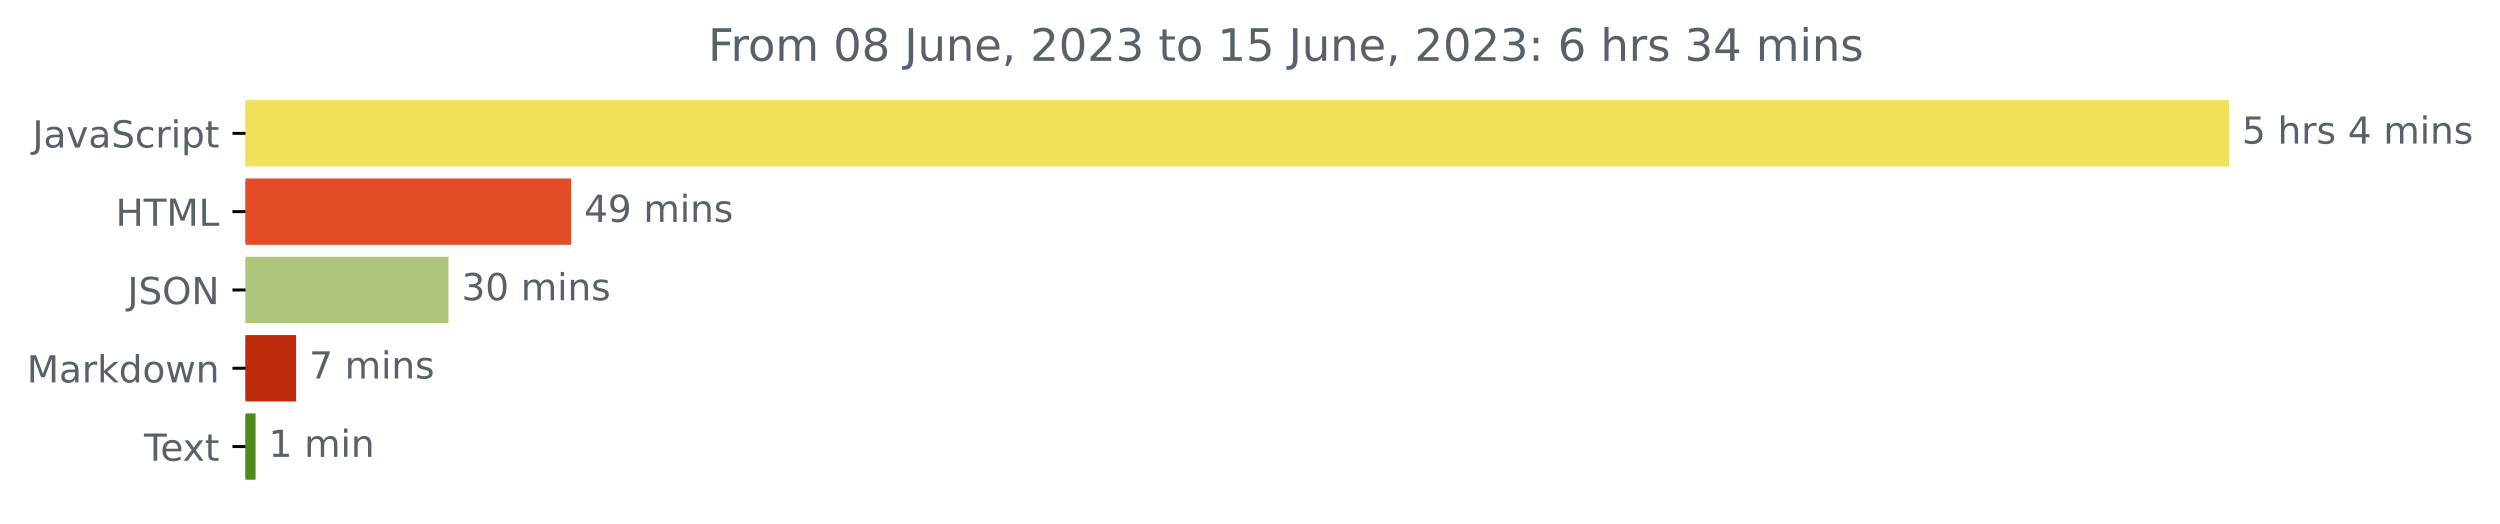
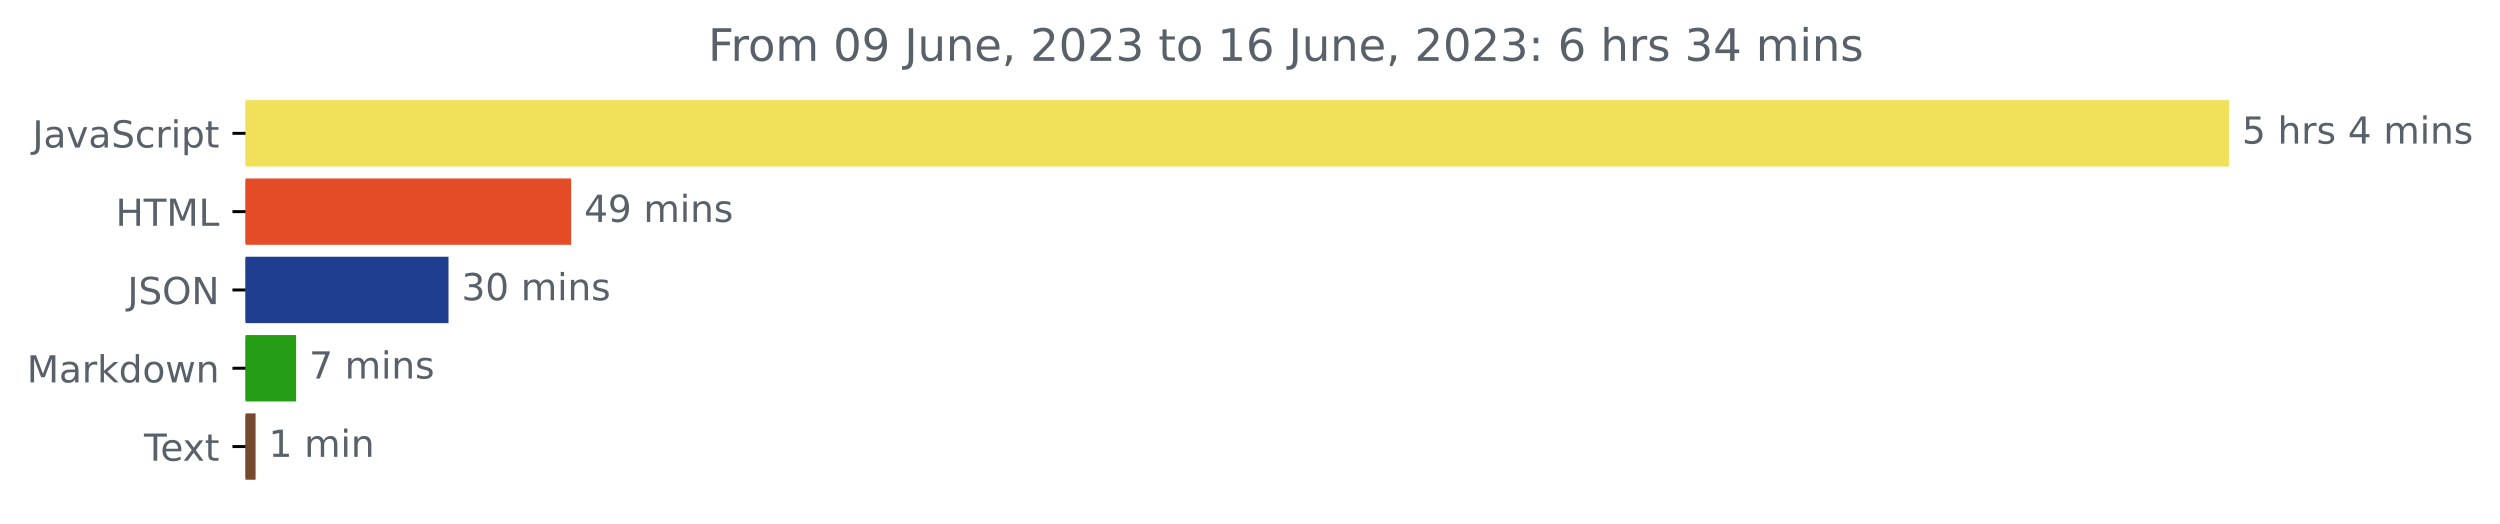
<svg xmlns="http://www.w3.org/2000/svg" xmlns:xlink="http://www.w3.org/1999/xlink" width="670.452pt" height="140.398pt" viewBox="0 0 670.452 140.398" version="1.1">
  <defs>
    <style type="text/css">*{stroke-linejoin: round; stroke-linecap: butt}</style>
  </defs>
  <g id="figure_1">
    <g id="patch_1">
      <path d="M 0 140.398  L 670.452 140.398  L 670.452 0  L 0 0  L 0 140.398  z " style="fill: none" />
    </g>
    <g id="axes_1">
      <g id="patch_2">
-         <path d="M 65.841 27.358  L 597.269 27.358  L 597.269 44.158  L 65.841 44.158  z " clip-path="url(#p9bf4925227)" style="fill: #f1e05a; stroke: #f1e05a; stroke-linejoin: miter" />
+         <path d="M 65.841 27.358  L 597.269 27.358  L 597.269 44.158  L 65.841 44.158  z " clip-path="url(#pa9149db45e)" style="fill: #f1e05a; stroke: #f1e05a; stroke-linejoin: miter" />
      </g>
      <g id="patch_3">
-         <path d="M 65.841 48.358  L 152.669 48.358  L 152.669 65.158  L 65.841 65.158  z " clip-path="url(#p9bf4925227)" style="fill: #e34c26; stroke: #e34c26; stroke-linejoin: miter" />
+         <path d="M 65.841 48.358  L 152.669 48.358  L 152.669 65.158  L 65.841 65.158  z " clip-path="url(#pa9149db45e)" style="fill: #e34c26; stroke: #e34c26; stroke-linejoin: miter" />
      </g>
      <g id="patch_4">
-         <path d="M 65.841 69.358  L 119.782 69.358  L 119.782 86.158  L 65.841 86.158  z " clip-path="url(#p9bf4925227)" style="fill: #afc77d; stroke: #afc77d; stroke-linejoin: miter" />
+         <path d="M 65.841 69.358  L 119.782 69.358  L 119.782 86.158  L 65.841 86.158  z " clip-path="url(#pa9149db45e)" style="fill: #1f3e90; stroke: #1f3e90; stroke-linejoin: miter" />
      </g>
      <g id="patch_5">
-         <path d="M 65.841 90.358  L 78.913 90.358  L 78.913 107.158  L 65.841 107.158  z " clip-path="url(#p9bf4925227)" style="fill: #bc2b0b; stroke: #bc2b0b; stroke-linejoin: miter" />
+         <path d="M 65.841 90.358  L 78.913 90.358  L 78.913 107.158  L 65.841 107.158  z " clip-path="url(#pa9149db45e)" style="fill: #259e15; stroke: #259e15; stroke-linejoin: miter" />
      </g>
      <g id="patch_6">
-         <path d="M 65.841 111.358  L 68.042 111.358  L 68.042 128.158  L 65.841 128.158  z " clip-path="url(#p9bf4925227)" style="fill: #4d8a20; stroke: #4d8a20; stroke-linejoin: miter" />
+         <path d="M 65.841 111.358  L 68.042 111.358  L 68.042 128.158  L 65.841 128.158  z " clip-path="url(#pa9149db45e)" style="fill: #76482d; stroke: #76482d; stroke-linejoin: miter" />
      </g>
      <g id="matplotlib.axis_1" />
      <g id="matplotlib.axis_2">
        <g id="ytick_1">
          <g id="line2d_1">
            <defs>
-               <path id="mefe8c1ccef" d="M 0 0  L -3.5 0  " style="stroke: #000000; stroke-width: 0.8" />
+               <path id="md41d84b1ad" d="M 0 0  L -3.5 0  " style="stroke: #000000; stroke-width: 0.8" />
            </defs>
            <g>
-               <use xlink:href="#mefe8c1ccef" x="65.841" y="35.758" style="stroke: #000000; stroke-width: 0.8" />
+               <use xlink:href="#md41d84b1ad" x="65.841" y="35.758" style="stroke: #000000; stroke-width: 0.8" />
            </g>
          </g>
          <g id="text_1">
            <g style="fill: #586069" transform="translate(8.710938 39.55734)scale(0.1 -0.1)">
              <defs>
                <path id="DejaVuSans-4a" d="M 628 4666  L 1259 4666  L 1259 325  Q 1259 -519 939 -900  Q 619 -1281 -91 -1281  L -331 -1281  L -331 -750  L -134 -750  Q 284 -750 456 -515  Q 628 -281 628 325  L 628 4666  z " transform="scale(0.015625)" />
                <path id="DejaVuSans-61" d="M 2194 1759  Q 1497 1759 1228 1600  Q 959 1441 959 1056  Q 959 750 1161 570  Q 1363 391 1709 391  Q 2188 391 2477 730  Q 2766 1069 2766 1631  L 2766 1759  L 2194 1759  z M 3341 1997  L 3341 0  L 2766 0  L 2766 531  Q 2569 213 2275 61  Q 1981 -91 1556 -91  Q 1019 -91 701 211  Q 384 513 384 1019  Q 384 1609 779 1909  Q 1175 2209 1959 2209  L 2766 2209  L 2766 2266  Q 2766 2663 2505 2880  Q 2244 3097 1772 3097  Q 1472 3097 1187 3025  Q 903 2953 641 2809  L 641 3341  Q 956 3463 1253 3523  Q 1550 3584 1831 3584  Q 2591 3584 2966 3190  Q 3341 2797 3341 1997  z " transform="scale(0.015625)" />
                <path id="DejaVuSans-76" d="M 191 3500  L 800 3500  L 1894 563  L 2988 3500  L 3597 3500  L 2284 0  L 1503 0  L 191 3500  z " transform="scale(0.015625)" />
                <path id="DejaVuSans-53" d="M 3425 4513  L 3425 3897  Q 3066 4069 2747 4153  Q 2428 4238 2131 4238  Q 1616 4238 1336 4038  Q 1056 3838 1056 3469  Q 1056 3159 1242 3001  Q 1428 2844 1947 2747  L 2328 2669  Q 3034 2534 3370 2195  Q 3706 1856 3706 1288  Q 3706 609 3251 259  Q 2797 -91 1919 -91  Q 1588 -91 1214 -16  Q 841 59 441 206  L 441 856  Q 825 641 1194 531  Q 1563 422 1919 422  Q 2459 422 2753 634  Q 3047 847 3047 1241  Q 3047 1584 2836 1778  Q 2625 1972 2144 2069  L 1759 2144  Q 1053 2284 737 2584  Q 422 2884 422 3419  Q 422 4038 858 4394  Q 1294 4750 2059 4750  Q 2388 4750 2728 4690  Q 3069 4631 3425 4513  z " transform="scale(0.015625)" />
                <path id="DejaVuSans-63" d="M 3122 3366  L 3122 2828  Q 2878 2963 2633 3030  Q 2388 3097 2138 3097  Q 1578 3097 1268 2742  Q 959 2388 959 1747  Q 959 1106 1268 751  Q 1578 397 2138 397  Q 2388 397 2633 464  Q 2878 531 3122 666  L 3122 134  Q 2881 22 2623 -34  Q 2366 -91 2075 -91  Q 1284 -91 818 406  Q 353 903 353 1747  Q 353 2603 823 3093  Q 1294 3584 2113 3584  Q 2378 3584 2631 3529  Q 2884 3475 3122 3366  z " transform="scale(0.015625)" />
                <path id="DejaVuSans-72" d="M 2631 2963  Q 2534 3019 2420 3045  Q 2306 3072 2169 3072  Q 1681 3072 1420 2755  Q 1159 2438 1159 1844  L 1159 0  L 581 0  L 581 3500  L 1159 3500  L 1159 2956  Q 1341 3275 1631 3429  Q 1922 3584 2338 3584  Q 2397 3584 2469 3576  Q 2541 3569 2628 3553  L 2631 2963  z " transform="scale(0.015625)" />
                <path id="DejaVuSans-69" d="M 603 3500  L 1178 3500  L 1178 0  L 603 0  L 603 3500  z M 603 4863  L 1178 4863  L 1178 4134  L 603 4134  L 603 4863  z " transform="scale(0.015625)" />
                <path id="DejaVuSans-70" d="M 1159 525  L 1159 -1331  L 581 -1331  L 581 3500  L 1159 3500  L 1159 2969  Q 1341 3281 1617 3432  Q 1894 3584 2278 3584  Q 2916 3584 3314 3078  Q 3713 2572 3713 1747  Q 3713 922 3314 415  Q 2916 -91 2278 -91  Q 1894 -91 1617 61  Q 1341 213 1159 525  z M 3116 1747  Q 3116 2381 2855 2742  Q 2594 3103 2138 3103  Q 1681 3103 1420 2742  Q 1159 2381 1159 1747  Q 1159 1113 1420 752  Q 1681 391 2138 391  Q 2594 391 2855 752  Q 3116 1113 3116 1747  z " transform="scale(0.015625)" />
                <path id="DejaVuSans-74" d="M 1172 4494  L 1172 3500  L 2356 3500  L 2356 3053  L 1172 3053  L 1172 1153  Q 1172 725 1289 603  Q 1406 481 1766 481  L 2356 481  L 2356 0  L 1766 0  Q 1100 0 847 248  Q 594 497 594 1153  L 594 3053  L 172 3053  L 172 3500  L 594 3500  L 594 4494  L 1172 4494  z " transform="scale(0.015625)" />
              </defs>
              <use xlink:href="#DejaVuSans-4a" />
              <use xlink:href="#DejaVuSans-61" x="29.492" />
              <use xlink:href="#DejaVuSans-76" x="90.771" />
              <use xlink:href="#DejaVuSans-61" x="149.951" />
              <use xlink:href="#DejaVuSans-53" x="211.23" />
              <use xlink:href="#DejaVuSans-63" x="274.707" />
              <use xlink:href="#DejaVuSans-72" x="329.688" />
              <use xlink:href="#DejaVuSans-69" x="370.801" />
              <use xlink:href="#DejaVuSans-70" x="398.584" />
              <use xlink:href="#DejaVuSans-74" x="462.061" />
            </g>
          </g>
        </g>
        <g id="ytick_2">
          <g id="line2d_2">
            <g>
-               <use xlink:href="#mefe8c1ccef" x="65.841" y="56.758" style="stroke: #000000; stroke-width: 0.8" />
+               <use xlink:href="#md41d84b1ad" x="65.841" y="56.758" style="stroke: #000000; stroke-width: 0.8" />
            </g>
          </g>
          <g id="text_2">
            <g style="fill: #586069" transform="translate(31.0125 60.55734)scale(0.1 -0.1)">
              <defs>
                <path id="DejaVuSans-48" d="M 628 4666  L 1259 4666  L 1259 2753  L 3553 2753  L 3553 4666  L 4184 4666  L 4184 0  L 3553 0  L 3553 2222  L 1259 2222  L 1259 0  L 628 0  L 628 4666  z " transform="scale(0.015625)" />
                <path id="DejaVuSans-54" d="M -19 4666  L 3928 4666  L 3928 4134  L 2272 4134  L 2272 0  L 1638 0  L 1638 4134  L -19 4134  L -19 4666  z " transform="scale(0.015625)" />
                <path id="DejaVuSans-4d" d="M 628 4666  L 1569 4666  L 2759 1491  L 3956 4666  L 4897 4666  L 4897 0  L 4281 0  L 4281 4097  L 3078 897  L 2444 897  L 1241 4097  L 1241 0  L 628 0  L 628 4666  z " transform="scale(0.015625)" />
                <path id="DejaVuSans-4c" d="M 628 4666  L 1259 4666  L 1259 531  L 3531 531  L 3531 0  L 628 0  L 628 4666  z " transform="scale(0.015625)" />
              </defs>
              <use xlink:href="#DejaVuSans-48" />
              <use xlink:href="#DejaVuSans-54" x="75.195" />
              <use xlink:href="#DejaVuSans-4d" x="136.279" />
              <use xlink:href="#DejaVuSans-4c" x="222.559" />
            </g>
          </g>
        </g>
        <g id="ytick_3">
          <g id="line2d_3">
            <g>
-               <use xlink:href="#mefe8c1ccef" x="65.841" y="77.758" style="stroke: #000000; stroke-width: 0.8" />
+               <use xlink:href="#md41d84b1ad" x="65.841" y="77.758" style="stroke: #000000; stroke-width: 0.8" />
            </g>
          </g>
          <g id="text_3">
            <g style="fill: #586069" transform="translate(34.18906 81.55734)scale(0.1 -0.1)">
              <defs>
                <path id="DejaVuSans-4f" d="M 2522 4238  Q 1834 4238 1429 3725  Q 1025 3213 1025 2328  Q 1025 1447 1429 934  Q 1834 422 2522 422  Q 3209 422 3611 934  Q 4013 1447 4013 2328  Q 4013 3213 3611 3725  Q 3209 4238 2522 4238  z M 2522 4750  Q 3503 4750 4090 4092  Q 4678 3434 4678 2328  Q 4678 1225 4090 567  Q 3503 -91 2522 -91  Q 1538 -91 948 565  Q 359 1222 359 2328  Q 359 3434 948 4092  Q 1538 4750 2522 4750  z " transform="scale(0.015625)" />
                <path id="DejaVuSans-4e" d="M 628 4666  L 1478 4666  L 3547 763  L 3547 4666  L 4159 4666  L 4159 0  L 3309 0  L 1241 3903  L 1241 0  L 628 0  L 628 4666  z " transform="scale(0.015625)" />
              </defs>
              <use xlink:href="#DejaVuSans-4a" />
              <use xlink:href="#DejaVuSans-53" x="29.492" />
              <use xlink:href="#DejaVuSans-4f" x="92.969" />
              <use xlink:href="#DejaVuSans-4e" x="171.68" />
            </g>
          </g>
        </g>
        <g id="ytick_4">
          <g id="line2d_4">
            <g>
-               <use xlink:href="#mefe8c1ccef" x="65.841" y="98.758" style="stroke: #000000; stroke-width: 0.8" />
+               <use xlink:href="#md41d84b1ad" x="65.841" y="98.758" style="stroke: #000000; stroke-width: 0.8" />
            </g>
          </g>
          <g id="text_4">
            <g style="fill: #586069" transform="translate(7.2 102.5573)scale(0.1 -0.1)">
              <defs>
                <path id="DejaVuSans-6b" d="M 581 4863  L 1159 4863  L 1159 1991  L 2875 3500  L 3609 3500  L 1753 1863  L 3688 0  L 2938 0  L 1159 1709  L 1159 0  L 581 0  L 581 4863  z " transform="scale(0.015625)" />
                <path id="DejaVuSans-64" d="M 2906 2969  L 2906 4863  L 3481 4863  L 3481 0  L 2906 0  L 2906 525  Q 2725 213 2448 61  Q 2172 -91 1784 -91  Q 1150 -91 751 415  Q 353 922 353 1747  Q 353 2572 751 3078  Q 1150 3584 1784 3584  Q 2172 3584 2448 3432  Q 2725 3281 2906 2969  z M 947 1747  Q 947 1113 1208 752  Q 1469 391 1925 391  Q 2381 391 2643 752  Q 2906 1113 2906 1747  Q 2906 2381 2643 2742  Q 2381 3103 1925 3103  Q 1469 3103 1208 2742  Q 947 2381 947 1747  z " transform="scale(0.015625)" />
                <path id="DejaVuSans-6f" d="M 1959 3097  Q 1497 3097 1228 2736  Q 959 2375 959 1747  Q 959 1119 1226 758  Q 1494 397 1959 397  Q 2419 397 2687 759  Q 2956 1122 2956 1747  Q 2956 2369 2687 2733  Q 2419 3097 1959 3097  z M 1959 3584  Q 2709 3584 3137 3096  Q 3566 2609 3566 1747  Q 3566 888 3137 398  Q 2709 -91 1959 -91  Q 1206 -91 779 398  Q 353 888 353 1747  Q 353 2609 779 3096  Q 1206 3584 1959 3584  z " transform="scale(0.015625)" />
                <path id="DejaVuSans-77" d="M 269 3500  L 844 3500  L 1563 769  L 2278 3500  L 2956 3500  L 3675 769  L 4391 3500  L 4966 3500  L 4050 0  L 3372 0  L 2619 2869  L 1863 0  L 1184 0  L 269 3500  z " transform="scale(0.015625)" />
                <path id="DejaVuSans-6e" d="M 3513 2113  L 3513 0  L 2938 0  L 2938 2094  Q 2938 2591 2744 2837  Q 2550 3084 2163 3084  Q 1697 3084 1428 2787  Q 1159 2491 1159 1978  L 1159 0  L 581 0  L 581 3500  L 1159 3500  L 1159 2956  Q 1366 3272 1645 3428  Q 1925 3584 2291 3584  Q 2894 3584 3203 3211  Q 3513 2838 3513 2113  z " transform="scale(0.015625)" />
              </defs>
              <use xlink:href="#DejaVuSans-4d" />
              <use xlink:href="#DejaVuSans-61" x="86.279" />
              <use xlink:href="#DejaVuSans-72" x="147.559" />
              <use xlink:href="#DejaVuSans-6b" x="188.672" />
              <use xlink:href="#DejaVuSans-64" x="246.582" />
              <use xlink:href="#DejaVuSans-6f" x="310.059" />
              <use xlink:href="#DejaVuSans-77" x="371.24" />
              <use xlink:href="#DejaVuSans-6e" x="453.027" />
            </g>
          </g>
        </g>
        <g id="ytick_5">
          <g id="line2d_5">
            <g>
-               <use xlink:href="#mefe8c1ccef" x="65.841" y="119.758" style="stroke: #000000; stroke-width: 0.8" />
+               <use xlink:href="#md41d84b1ad" x="65.841" y="119.758" style="stroke: #000000; stroke-width: 0.8" />
            </g>
          </g>
          <g id="text_5">
            <g style="fill: #586069" transform="translate(38.61563 123.5573)scale(0.1 -0.1)">
              <defs>
                <path id="DejaVuSans-65" d="M 3597 1894  L 3597 1613  L 953 1613  Q 991 1019 1311 708  Q 1631 397 2203 397  Q 2534 397 2845 478  Q 3156 559 3463 722  L 3463 178  Q 3153 47 2828 -22  Q 2503 -91 2169 -91  Q 1331 -91 842 396  Q 353 884 353 1716  Q 353 2575 817 3079  Q 1281 3584 2069 3584  Q 2775 3584 3186 3129  Q 3597 2675 3597 1894  z M 3022 2063  Q 3016 2534 2758 2815  Q 2500 3097 2075 3097  Q 1594 3097 1305 2825  Q 1016 2553 972 2059  L 3022 2063  z " transform="scale(0.015625)" />
                <path id="DejaVuSans-78" d="M 3513 3500  L 2247 1797  L 3578 0  L 2900 0  L 1881 1375  L 863 0  L 184 0  L 1544 1831  L 300 3500  L 978 3500  L 1906 2253  L 2834 3500  L 3513 3500  z " transform="scale(0.015625)" />
              </defs>
              <use xlink:href="#DejaVuSans-54" />
              <use xlink:href="#DejaVuSans-65" x="44.084" />
              <use xlink:href="#DejaVuSans-78" x="103.857" />
              <use xlink:href="#DejaVuSans-74" x="163.037" />
            </g>
          </g>
        </g>
      </g>
      <g id="text_6">
        <g style="fill: #586069" transform="translate(601.2692 38.5175)scale(0.1 -0.1)">
          <defs>
            <path id="DejaVuSans-35" d="M 691 4666  L 3169 4666  L 3169 4134  L 1269 4134  L 1269 2991  Q 1406 3038 1543 3061  Q 1681 3084 1819 3084  Q 2600 3084 3056 2656  Q 3513 2228 3513 1497  Q 3513 744 3044 326  Q 2575 -91 1722 -91  Q 1428 -91 1123 -41  Q 819 9 494 109  L 494 744  Q 775 591 1075 516  Q 1375 441 1709 441  Q 2250 441 2565 725  Q 2881 1009 2881 1497  Q 2881 1984 2565 2268  Q 2250 2553 1709 2553  Q 1456 2553 1204 2497  Q 953 2441 691 2322  L 691 4666  z " transform="scale(0.015625)" />
            <path id="DejaVuSans-20" transform="scale(0.015625)" />
            <path id="DejaVuSans-68" d="M 3513 2113  L 3513 0  L 2938 0  L 2938 2094  Q 2938 2591 2744 2837  Q 2550 3084 2163 3084  Q 1697 3084 1428 2787  Q 1159 2491 1159 1978  L 1159 0  L 581 0  L 581 4863  L 1159 4863  L 1159 2956  Q 1366 3272 1645 3428  Q 1925 3584 2291 3584  Q 2894 3584 3203 3211  Q 3513 2838 3513 2113  z " transform="scale(0.015625)" />
            <path id="DejaVuSans-73" d="M 2834 3397  L 2834 2853  Q 2591 2978 2328 3040  Q 2066 3103 1784 3103  Q 1356 3103 1142 2972  Q 928 2841 928 2578  Q 928 2378 1081 2264  Q 1234 2150 1697 2047  L 1894 2003  Q 2506 1872 2764 1633  Q 3022 1394 3022 966  Q 3022 478 2636 193  Q 2250 -91 1575 -91  Q 1294 -91 989 -36  Q 684 19 347 128  L 347 722  Q 666 556 975 473  Q 1284 391 1588 391  Q 1994 391 2212 530  Q 2431 669 2431 922  Q 2431 1156 2273 1281  Q 2116 1406 1581 1522  L 1381 1569  Q 847 1681 609 1914  Q 372 2147 372 2553  Q 372 3047 722 3315  Q 1072 3584 1716 3584  Q 2034 3584 2315 3537  Q 2597 3491 2834 3397  z " transform="scale(0.015625)" />
            <path id="DejaVuSans-34" d="M 2419 4116  L 825 1625  L 2419 1625  L 2419 4116  z M 2253 4666  L 3047 4666  L 3047 1625  L 3713 1625  L 3713 1100  L 3047 1100  L 3047 0  L 2419 0  L 2419 1100  L 313 1100  L 313 1709  L 2253 4666  z " transform="scale(0.015625)" />
            <path id="DejaVuSans-6d" d="M 3328 2828  Q 3544 3216 3844 3400  Q 4144 3584 4550 3584  Q 5097 3584 5394 3201  Q 5691 2819 5691 2113  L 5691 0  L 5113 0  L 5113 2094  Q 5113 2597 4934 2840  Q 4756 3084 4391 3084  Q 3944 3084 3684 2787  Q 3425 2491 3425 1978  L 3425 0  L 2847 0  L 2847 2094  Q 2847 2600 2669 2842  Q 2491 3084 2119 3084  Q 1678 3084 1418 2786  Q 1159 2488 1159 1978  L 1159 0  L 581 0  L 581 3500  L 1159 3500  L 1159 2956  Q 1356 3278 1631 3431  Q 1906 3584 2284 3584  Q 2666 3584 2933 3390  Q 3200 3197 3328 2828  z " transform="scale(0.015625)" />
          </defs>
          <use xlink:href="#DejaVuSans-35" />
          <use xlink:href="#DejaVuSans-20" x="63.623" />
          <use xlink:href="#DejaVuSans-68" x="95.41" />
          <use xlink:href="#DejaVuSans-72" x="158.789" />
          <use xlink:href="#DejaVuSans-73" x="199.902" />
          <use xlink:href="#DejaVuSans-20" x="252.002" />
          <use xlink:href="#DejaVuSans-34" x="283.789" />
          <use xlink:href="#DejaVuSans-20" x="347.412" />
          <use xlink:href="#DejaVuSans-6d" x="379.199" />
          <use xlink:href="#DejaVuSans-69" x="476.611" />
          <use xlink:href="#DejaVuSans-6e" x="504.395" />
          <use xlink:href="#DejaVuSans-73" x="567.773" />
        </g>
      </g>
      <g id="text_7">
        <g style="fill: #586069" transform="translate(156.6691 59.5175)scale(0.1 -0.1)">
          <defs>
            <path id="DejaVuSans-39" d="M 703 97  L 703 672  Q 941 559 1184 500  Q 1428 441 1663 441  Q 2288 441 2617 861  Q 2947 1281 2994 2138  Q 2813 1869 2534 1725  Q 2256 1581 1919 1581  Q 1219 1581 811 2004  Q 403 2428 403 3163  Q 403 3881 828 4315  Q 1253 4750 1959 4750  Q 2769 4750 3195 4129  Q 3622 3509 3622 2328  Q 3622 1225 3098 567  Q 2575 -91 1691 -91  Q 1453 -91 1209 -44  Q 966 3 703 97  z M 1959 2075  Q 2384 2075 2632 2365  Q 2881 2656 2881 3163  Q 2881 3666 2632 3958  Q 2384 4250 1959 4250  Q 1534 4250 1286 3958  Q 1038 3666 1038 3163  Q 1038 2656 1286 2365  Q 1534 2075 1959 2075  z " transform="scale(0.015625)" />
          </defs>
          <use xlink:href="#DejaVuSans-34" />
          <use xlink:href="#DejaVuSans-39" x="63.623" />
          <use xlink:href="#DejaVuSans-20" x="127.246" />
          <use xlink:href="#DejaVuSans-6d" x="159.033" />
          <use xlink:href="#DejaVuSans-69" x="256.445" />
          <use xlink:href="#DejaVuSans-6e" x="284.229" />
          <use xlink:href="#DejaVuSans-73" x="347.607" />
        </g>
      </g>
      <g id="text_8">
        <g style="fill: #586069" transform="translate(123.7816 80.5175)scale(0.1 -0.1)">
          <defs>
            <path id="DejaVuSans-33" d="M 2597 2516  Q 3050 2419 3304 2112  Q 3559 1806 3559 1356  Q 3559 666 3084 287  Q 2609 -91 1734 -91  Q 1441 -91 1130 -33  Q 819 25 488 141  L 488 750  Q 750 597 1062 519  Q 1375 441 1716 441  Q 2309 441 2620 675  Q 2931 909 2931 1356  Q 2931 1769 2642 2001  Q 2353 2234 1838 2234  L 1294 2234  L 1294 2753  L 1863 2753  Q 2328 2753 2575 2939  Q 2822 3125 2822 3475  Q 2822 3834 2567 4026  Q 2313 4219 1838 4219  Q 1578 4219 1281 4162  Q 984 4106 628 3988  L 628 4550  Q 988 4650 1302 4700  Q 1616 4750 1894 4750  Q 2613 4750 3031 4423  Q 3450 4097 3450 3541  Q 3450 3153 3228 2886  Q 3006 2619 2597 2516  z " transform="scale(0.015625)" />
            <path id="DejaVuSans-30" d="M 2034 4250  Q 1547 4250 1301 3770  Q 1056 3291 1056 2328  Q 1056 1369 1301 889  Q 1547 409 2034 409  Q 2525 409 2770 889  Q 3016 1369 3016 2328  Q 3016 3291 2770 3770  Q 2525 4250 2034 4250  z M 2034 4750  Q 2819 4750 3233 4129  Q 3647 3509 3647 2328  Q 3647 1150 3233 529  Q 2819 -91 2034 -91  Q 1250 -91 836 529  Q 422 1150 422 2328  Q 422 3509 836 4129  Q 1250 4750 2034 4750  z " transform="scale(0.015625)" />
          </defs>
          <use xlink:href="#DejaVuSans-33" />
          <use xlink:href="#DejaVuSans-30" x="63.623" />
          <use xlink:href="#DejaVuSans-20" x="127.246" />
          <use xlink:href="#DejaVuSans-6d" x="159.033" />
          <use xlink:href="#DejaVuSans-69" x="256.445" />
          <use xlink:href="#DejaVuSans-6e" x="284.229" />
          <use xlink:href="#DejaVuSans-73" x="347.607" />
        </g>
      </g>
      <g id="text_9">
        <g style="fill: #586069" transform="translate(82.91305 101.5175)scale(0.1 -0.1)">
          <defs>
            <path id="DejaVuSans-37" d="M 525 4666  L 3525 4666  L 3525 4397  L 1831 0  L 1172 0  L 2766 4134  L 525 4134  L 525 4666  z " transform="scale(0.015625)" />
          </defs>
          <use xlink:href="#DejaVuSans-37" />
          <use xlink:href="#DejaVuSans-20" x="63.623" />
          <use xlink:href="#DejaVuSans-6d" x="95.41" />
          <use xlink:href="#DejaVuSans-69" x="192.822" />
          <use xlink:href="#DejaVuSans-6e" x="220.605" />
          <use xlink:href="#DejaVuSans-73" x="283.984" />
        </g>
      </g>
      <g id="text_10">
        <g style="fill: #586069" transform="translate(72.0423 122.5175)scale(0.1 -0.1)">
          <defs>
            <path id="DejaVuSans-31" d="M 794 531  L 1825 531  L 1825 4091  L 703 3866  L 703 4441  L 1819 4666  L 2450 4666  L 2450 531  L 3481 531  L 3481 0  L 794 0  L 794 531  z " transform="scale(0.015625)" />
          </defs>
          <use xlink:href="#DejaVuSans-31" />
          <use xlink:href="#DejaVuSans-20" x="63.623" />
          <use xlink:href="#DejaVuSans-6d" x="95.41" />
          <use xlink:href="#DejaVuSans-69" x="192.822" />
          <use xlink:href="#DejaVuSans-6e" x="220.605" />
        </g>
      </g>
      <g id="text_11">
        <g style="fill: #586069" transform="translate(189.9131 16.31812)scale(0.12 -0.12)">
          <defs>
            <path id="DejaVuSans-46" d="M 628 4666  L 3309 4666  L 3309 4134  L 1259 4134  L 1259 2759  L 3109 2759  L 3109 2228  L 1259 2228  L 1259 0  L 628 0  L 628 4666  z " transform="scale(0.015625)" />
-             <path id="DejaVuSans-38" d="M 2034 2216  Q 1584 2216 1326 1975  Q 1069 1734 1069 1313  Q 1069 891 1326 650  Q 1584 409 2034 409  Q 2484 409 2743 651  Q 3003 894 3003 1313  Q 3003 1734 2745 1975  Q 2488 2216 2034 2216  z M 1403 2484  Q 997 2584 770 2862  Q 544 3141 544 3541  Q 544 4100 942 4425  Q 1341 4750 2034 4750  Q 2731 4750 3128 4425  Q 3525 4100 3525 3541  Q 3525 3141 3298 2862  Q 3072 2584 2669 2484  Q 3125 2378 3379 2068  Q 3634 1759 3634 1313  Q 3634 634 3220 271  Q 2806 -91 2034 -91  Q 1263 -91 848 271  Q 434 634 434 1313  Q 434 1759 690 2068  Q 947 2378 1403 2484  z M 1172 3481  Q 1172 3119 1398 2916  Q 1625 2713 2034 2713  Q 2441 2713 2670 2916  Q 2900 3119 2900 3481  Q 2900 3844 2670 4047  Q 2441 4250 2034 4250  Q 1625 4250 1398 4047  Q 1172 3844 1172 3481  z " transform="scale(0.015625)" />
            <path id="DejaVuSans-75" d="M 544 1381  L 544 3500  L 1119 3500  L 1119 1403  Q 1119 906 1312 657  Q 1506 409 1894 409  Q 2359 409 2629 706  Q 2900 1003 2900 1516  L 2900 3500  L 3475 3500  L 3475 0  L 2900 0  L 2900 538  Q 2691 219 2414 64  Q 2138 -91 1772 -91  Q 1169 -91 856 284  Q 544 659 544 1381  z M 1991 3584  L 1991 3584  z " transform="scale(0.015625)" />
            <path id="DejaVuSans-2c" d="M 750 794  L 1409 794  L 1409 256  L 897 -744  L 494 -744  L 750 256  L 750 794  z " transform="scale(0.015625)" />
            <path id="DejaVuSans-32" d="M 1228 531  L 3431 531  L 3431 0  L 469 0  L 469 531  Q 828 903 1448 1529  Q 2069 2156 2228 2338  Q 2531 2678 2651 2914  Q 2772 3150 2772 3378  Q 2772 3750 2511 3984  Q 2250 4219 1831 4219  Q 1534 4219 1204 4116  Q 875 4013 500 3803  L 500 4441  Q 881 4594 1212 4672  Q 1544 4750 1819 4750  Q 2544 4750 2975 4387  Q 3406 4025 3406 3419  Q 3406 3131 3298 2873  Q 3191 2616 2906 2266  Q 2828 2175 2409 1742  Q 1991 1309 1228 531  z " transform="scale(0.015625)" />
+             <path id="DejaVuSans-36" d="M 2113 2584  Q 1688 2584 1439 2293  Q 1191 2003 1191 1497  Q 1191 994 1439 701  Q 1688 409 2113 409  Q 2538 409 2786 701  Q 3034 994 3034 1497  Q 3034 2003 2786 2293  Q 2538 2584 2113 2584  z M 3366 4563  L 3366 3988  Q 3128 4100 2886 4159  Q 2644 4219 2406 4219  Q 1781 4219 1451 3797  Q 1122 3375 1075 2522  Q 1259 2794 1537 2939  Q 1816 3084 2150 3084  Q 2853 3084 3261 2657  Q 3669 2231 3669 1497  Q 3669 778 3244 343  Q 2819 -91 2113 -91  Q 1303 -91 875 529  Q 447 1150 447 2328  Q 447 3434 972 4092  Q 1497 4750 2381 4750  Q 2619 4750 2861 4703  Q 3103 4656 3366 4563  z " transform="scale(0.015625)" />
            <path id="DejaVuSans-3a" d="M 750 794  L 1409 794  L 1409 0  L 750 0  L 750 794  z M 750 3309  L 1409 3309  L 1409 2516  L 750 2516  L 750 3309  z " transform="scale(0.015625)" />
-             <path id="DejaVuSans-36" d="M 2113 2584  Q 1688 2584 1439 2293  Q 1191 2003 1191 1497  Q 1191 994 1439 701  Q 1688 409 2113 409  Q 2538 409 2786 701  Q 3034 994 3034 1497  Q 3034 2003 2786 2293  Q 2538 2584 2113 2584  z M 3366 4563  L 3366 3988  Q 3128 4100 2886 4159  Q 2644 4219 2406 4219  Q 1781 4219 1451 3797  Q 1122 3375 1075 2522  Q 1259 2794 1537 2939  Q 1816 3084 2150 3084  Q 2853 3084 3261 2657  Q 3669 2231 3669 1497  Q 3669 778 3244 343  Q 2819 -91 2113 -91  Q 1303 -91 875 529  Q 447 1150 447 2328  Q 447 3434 972 4092  Q 1497 4750 2381 4750  Q 2619 4750 2861 4703  Q 3103 4656 3366 4563  z " transform="scale(0.015625)" />
          </defs>
          <use xlink:href="#DejaVuSans-46" />
          <use xlink:href="#DejaVuSans-72" x="50.27" />
          <use xlink:href="#DejaVuSans-6f" x="89.133" />
          <use xlink:href="#DejaVuSans-6d" x="150.314" />
          <use xlink:href="#DejaVuSans-20" x="247.727" />
          <use xlink:href="#DejaVuSans-30" x="279.514" />
-           <use xlink:href="#DejaVuSans-38" x="343.137" />
+           <use xlink:href="#DejaVuSans-39" x="343.137" />
          <use xlink:href="#DejaVuSans-20" x="406.76" />
          <use xlink:href="#DejaVuSans-4a" x="438.547" />
          <use xlink:href="#DejaVuSans-75" x="468.039" />
          <use xlink:href="#DejaVuSans-6e" x="531.418" />
          <use xlink:href="#DejaVuSans-65" x="594.797" />
          <use xlink:href="#DejaVuSans-2c" x="656.32" />
          <use xlink:href="#DejaVuSans-20" x="688.107" />
          <use xlink:href="#DejaVuSans-32" x="719.895" />
          <use xlink:href="#DejaVuSans-30" x="783.518" />
          <use xlink:href="#DejaVuSans-32" x="847.141" />
          <use xlink:href="#DejaVuSans-33" x="910.764" />
          <use xlink:href="#DejaVuSans-20" x="974.387" />
          <use xlink:href="#DejaVuSans-74" x="1006.174" />
          <use xlink:href="#DejaVuSans-6f" x="1045.383" />
          <use xlink:href="#DejaVuSans-20" x="1106.564" />
          <use xlink:href="#DejaVuSans-31" x="1138.352" />
-           <use xlink:href="#DejaVuSans-35" x="1201.975" />
+           <use xlink:href="#DejaVuSans-36" x="1201.975" />
          <use xlink:href="#DejaVuSans-20" x="1265.598" />
          <use xlink:href="#DejaVuSans-4a" x="1297.385" />
          <use xlink:href="#DejaVuSans-75" x="1326.877" />
          <use xlink:href="#DejaVuSans-6e" x="1390.256" />
          <use xlink:href="#DejaVuSans-65" x="1453.635" />
          <use xlink:href="#DejaVuSans-2c" x="1515.158" />
          <use xlink:href="#DejaVuSans-20" x="1546.945" />
          <use xlink:href="#DejaVuSans-32" x="1578.732" />
          <use xlink:href="#DejaVuSans-30" x="1642.355" />
          <use xlink:href="#DejaVuSans-32" x="1705.979" />
          <use xlink:href="#DejaVuSans-33" x="1769.602" />
          <use xlink:href="#DejaVuSans-3a" x="1833.225" />
          <use xlink:href="#DejaVuSans-20" x="1866.916" />
          <use xlink:href="#DejaVuSans-36" x="1898.703" />
          <use xlink:href="#DejaVuSans-20" x="1962.326" />
          <use xlink:href="#DejaVuSans-68" x="1994.113" />
          <use xlink:href="#DejaVuSans-72" x="2057.492" />
          <use xlink:href="#DejaVuSans-73" x="2098.605" />
          <use xlink:href="#DejaVuSans-20" x="2150.705" />
          <use xlink:href="#DejaVuSans-33" x="2182.492" />
          <use xlink:href="#DejaVuSans-34" x="2246.115" />
          <use xlink:href="#DejaVuSans-20" x="2309.738" />
          <use xlink:href="#DejaVuSans-6d" x="2341.525" />
          <use xlink:href="#DejaVuSans-69" x="2438.938" />
          <use xlink:href="#DejaVuSans-6e" x="2466.721" />
          <use xlink:href="#DejaVuSans-73" x="2530.1" />
        </g>
      </g>
    </g>
  </g>
  <defs>
-     <clipPath id="p9bf4925227">
+     <clipPath id="pa9149db45e">
      <rect x="65.841" y="22.318" width="558" height="110.88" />
    </clipPath>
  </defs>
</svg>
